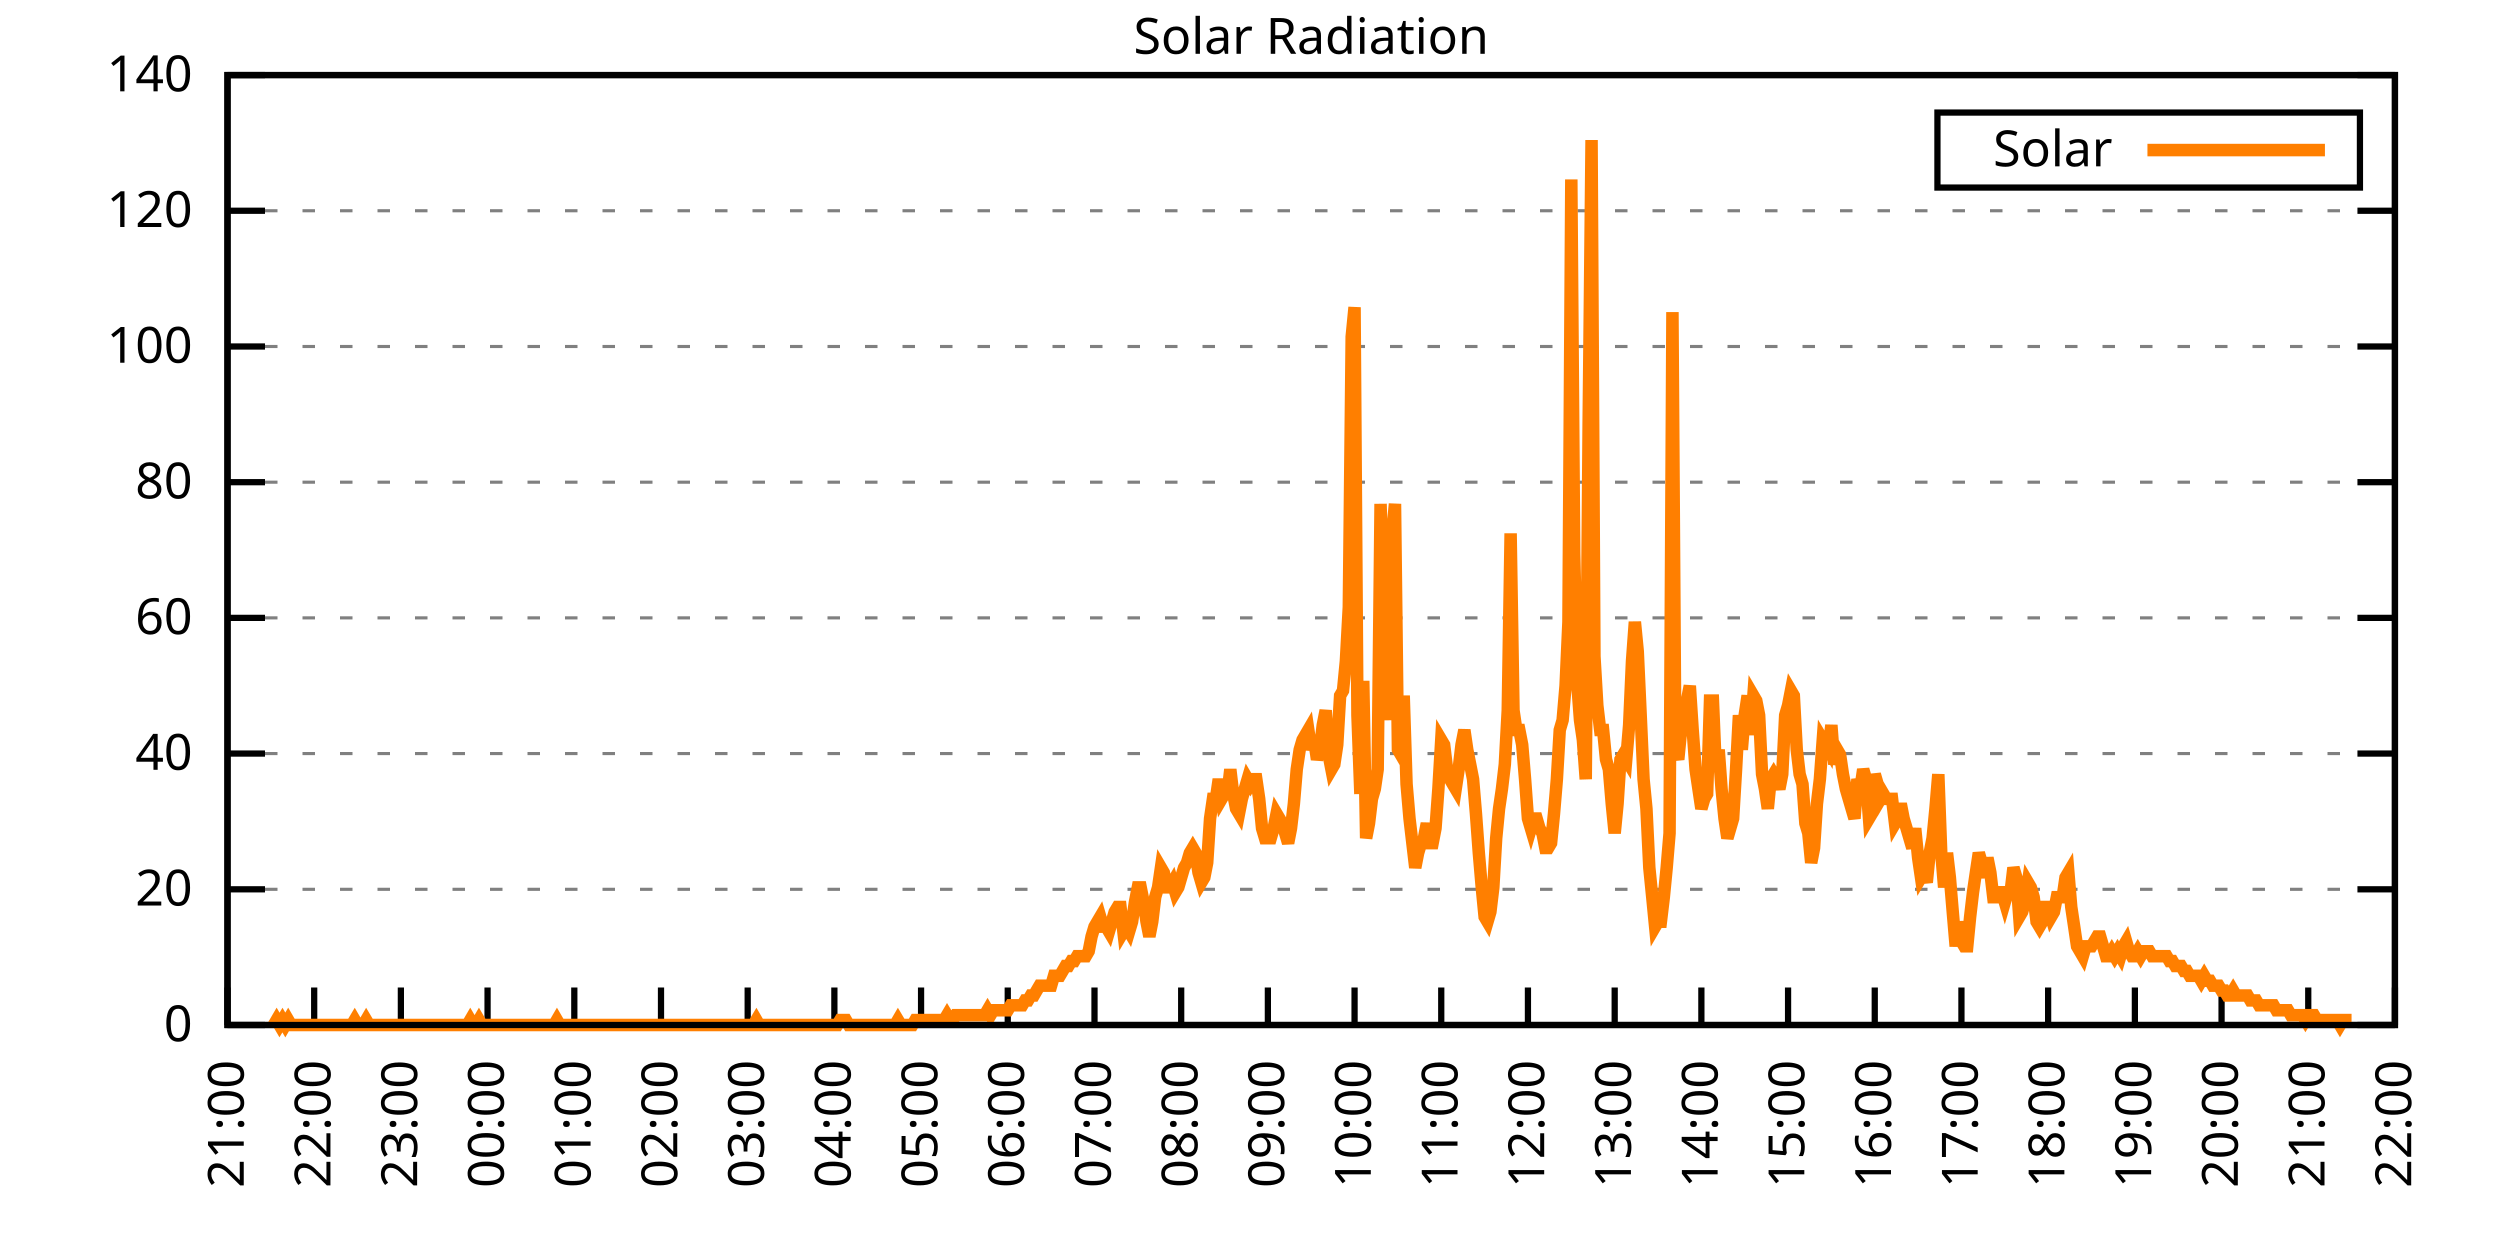
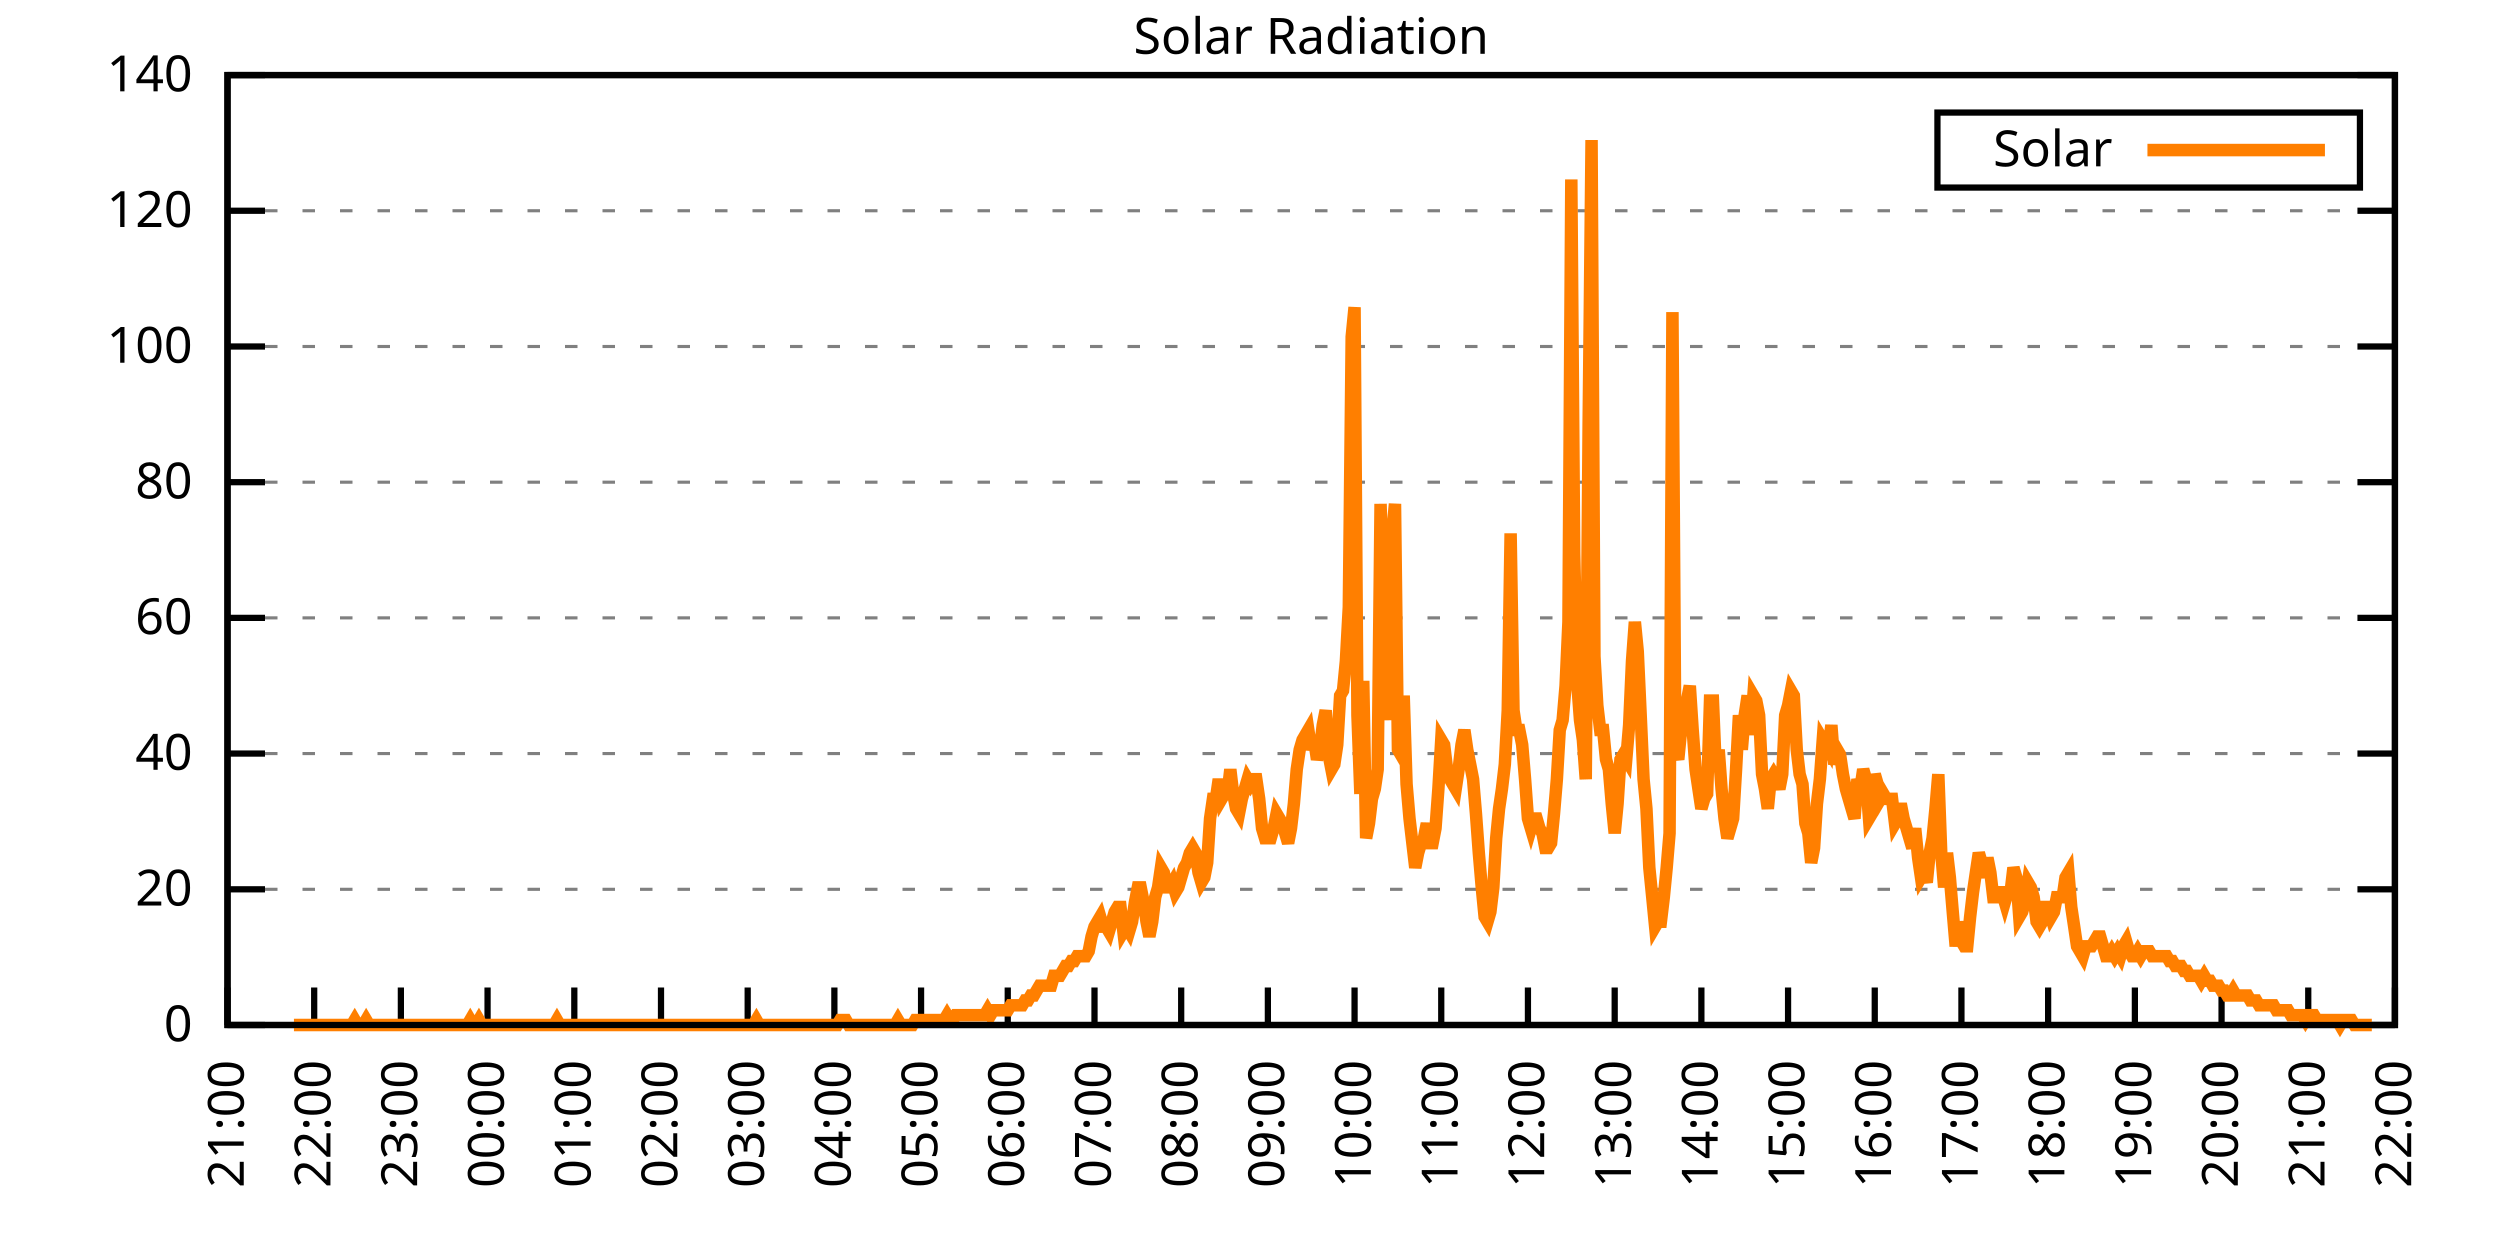
<svg xmlns="http://www.w3.org/2000/svg" xmlns:xlink="http://www.w3.org/1999/xlink" width="400" height="200" viewBox="0 0 400 200">
  <g id="gnuplot_canvas">
    <rect x="0" y="0" width="400" height="200" fill="none" />
    <defs>
      <circle id="gpDot" r="0.5" stroke-width="0.5" stroke="currentColor" />
      <path id="gpPt0" stroke-width="0.333" stroke="currentColor" d="M-1,0 h2 M0,-1 v2" />
      <path id="gpPt1" stroke-width="0.333" stroke="currentColor" d="M-1,-1 L1,1 M1,-1 L-1,1" />
      <path id="gpPt2" stroke-width="0.333" stroke="currentColor" d="M-1,0 L1,0 M0,-1 L0,1 M-1,-1 L1,1 M-1,1 L1,-1" />
      <rect id="gpPt3" stroke-width="0.333" stroke="currentColor" x="-1" y="-1" width="2" height="2" />
      <rect id="gpPt4" stroke-width="0.333" stroke="currentColor" fill="currentColor" x="-1" y="-1" width="2" height="2" />
      <circle id="gpPt5" stroke-width="0.333" stroke="currentColor" cx="0" cy="0" r="1" />
      <use xlink:href="#gpPt5" id="gpPt6" fill="currentColor" stroke="none" />
      <path id="gpPt7" stroke-width="0.333" stroke="currentColor" d="M0,-1.33 L-1.33,0.67 L1.33,0.67 z" />
      <use xlink:href="#gpPt7" id="gpPt8" fill="currentColor" stroke="none" />
      <use xlink:href="#gpPt7" id="gpPt9" stroke="currentColor" transform="rotate(180)" />
      <use xlink:href="#gpPt9" id="gpPt10" fill="currentColor" stroke="none" />
      <use xlink:href="#gpPt3" id="gpPt11" stroke="currentColor" transform="rotate(45)" />
      <use xlink:href="#gpPt11" id="gpPt12" fill="currentColor" stroke="none" />
      <path id="gpPt13" stroke-width="0.333" stroke="currentColor" d="M0,1.330 L1.265,0.411 L0.782,-1.067 L-0.782,-1.076 L-1.265,0.411 z" />
      <use xlink:href="#gpPt13" id="gpPt14" fill="currentColor" stroke="none" />
      <filter id="textbox" filterUnits="objectBoundingBox" x="0" y="0" height="1" width="1">
        <feFlood flood-color="white" flood-opacity="1" result="bgnd" />
        <feComposite in="SourceGraphic" in2="bgnd" operator="atop" />
      </filter>
      <filter id="greybox" filterUnits="objectBoundingBox" x="0" y="0" height="1" width="1">
        <feFlood flood-color="lightgrey" flood-opacity="1" result="grey" />
        <feComposite in="SourceGraphic" in2="grey" operator="atop" />
      </filter>
    </defs>
    <g fill="none" color="white" stroke="currentColor" stroke-width="1.00" stroke-linecap="butt" stroke-linejoin="miter">
</g>
    <g fill="none" color="black" stroke="currentColor" stroke-width="1.00" stroke-linecap="butt" stroke-linejoin="miter">
      <g stroke="none" shape-rendering="crispEdges">
        <polygon fill="rgb(255, 255, 255)" points="36.40,164.00 383.18,164.00 383.18,12.02 36.40,12.02 " />
      </g>
    </g>
    <g fill="none" color="black" stroke="currentColor" stroke-width="1.00" stroke-linecap="butt" stroke-linejoin="miter">
</g>
    <g fill="none" color="black" stroke="black" stroke-width="0.50" stroke-linecap="butt" stroke-linejoin="miter">
</g>
    <g fill="none" color="gray" stroke="currentColor" stroke-width="0.50" stroke-linecap="butt" stroke-linejoin="miter">
      <path stroke="gray" stroke-dasharray="2,4" class="gridline" d="M36.40,164.00 L383.19,164.00  " />
    </g>
    <g fill="none" color="gray" stroke="gray" stroke-width="1.00" stroke-linecap="butt" stroke-linejoin="miter">
</g>
    <g fill="none" color="black" stroke="currentColor" stroke-width="1.00" stroke-linecap="butt" stroke-linejoin="miter">
      <path stroke="black" d="M36.40,164.00 L42.40,164.00 M383.19,164.00 L377.19,164.00  " />
      <g transform="translate(30.80,166.60)" stroke="none" fill="black" font-family="Sans" font-size="8.00" text-anchor="end">
        <text>
          <tspan font-family="Sans"> 0</tspan>
        </text>
      </g>
    </g>
    <g fill="none" color="black" stroke="currentColor" stroke-width="1.00" stroke-linecap="butt" stroke-linejoin="miter">
</g>
    <g fill="none" color="black" stroke="black" stroke-width="0.50" stroke-linecap="butt" stroke-linejoin="miter">
</g>
    <g fill="none" color="gray" stroke="currentColor" stroke-width="0.50" stroke-linecap="butt" stroke-linejoin="miter">
      <path stroke="gray" stroke-dasharray="2,4" class="gridline" d="M36.40,142.29 L383.19,142.29  " />
    </g>
    <g fill="none" color="gray" stroke="gray" stroke-width="1.00" stroke-linecap="butt" stroke-linejoin="miter">
</g>
    <g fill="none" color="black" stroke="currentColor" stroke-width="1.00" stroke-linecap="butt" stroke-linejoin="miter">
      <path stroke="black" d="M36.40,142.29 L42.40,142.29 M383.19,142.29 L377.19,142.29  " />
      <g transform="translate(30.80,144.89)" stroke="none" fill="black" font-family="Sans" font-size="8.00" text-anchor="end">
        <text>
          <tspan font-family="Sans"> 20</tspan>
        </text>
      </g>
    </g>
    <g fill="none" color="black" stroke="currentColor" stroke-width="1.00" stroke-linecap="butt" stroke-linejoin="miter">
</g>
    <g fill="none" color="black" stroke="black" stroke-width="0.50" stroke-linecap="butt" stroke-linejoin="miter">
</g>
    <g fill="none" color="gray" stroke="currentColor" stroke-width="0.50" stroke-linecap="butt" stroke-linejoin="miter">
      <path stroke="gray" stroke-dasharray="2,4" class="gridline" d="M36.40,120.57 L383.19,120.57  " />
    </g>
    <g fill="none" color="gray" stroke="gray" stroke-width="1.00" stroke-linecap="butt" stroke-linejoin="miter">
</g>
    <g fill="none" color="black" stroke="currentColor" stroke-width="1.00" stroke-linecap="butt" stroke-linejoin="miter">
      <path stroke="black" d="M36.40,120.57 L42.40,120.57 M383.19,120.57 L377.19,120.57  " />
      <g transform="translate(30.80,123.17)" stroke="none" fill="black" font-family="Sans" font-size="8.00" text-anchor="end">
        <text>
          <tspan font-family="Sans"> 40</tspan>
        </text>
      </g>
    </g>
    <g fill="none" color="black" stroke="currentColor" stroke-width="1.00" stroke-linecap="butt" stroke-linejoin="miter">
</g>
    <g fill="none" color="black" stroke="black" stroke-width="0.50" stroke-linecap="butt" stroke-linejoin="miter">
</g>
    <g fill="none" color="gray" stroke="currentColor" stroke-width="0.50" stroke-linecap="butt" stroke-linejoin="miter">
      <path stroke="gray" stroke-dasharray="2,4" class="gridline" d="M36.40,98.86 L383.19,98.86  " />
    </g>
    <g fill="none" color="gray" stroke="gray" stroke-width="1.00" stroke-linecap="butt" stroke-linejoin="miter">
</g>
    <g fill="none" color="black" stroke="currentColor" stroke-width="1.00" stroke-linecap="butt" stroke-linejoin="miter">
      <path stroke="black" d="M36.40,98.86 L42.40,98.86 M383.19,98.86 L377.19,98.86  " />
      <g transform="translate(30.80,101.46)" stroke="none" fill="black" font-family="Sans" font-size="8.00" text-anchor="end">
        <text>
          <tspan font-family="Sans"> 60</tspan>
        </text>
      </g>
    </g>
    <g fill="none" color="black" stroke="currentColor" stroke-width="1.00" stroke-linecap="butt" stroke-linejoin="miter">
</g>
    <g fill="none" color="black" stroke="black" stroke-width="0.50" stroke-linecap="butt" stroke-linejoin="miter">
</g>
    <g fill="none" color="gray" stroke="currentColor" stroke-width="0.50" stroke-linecap="butt" stroke-linejoin="miter">
      <path stroke="gray" stroke-dasharray="2,4" class="gridline" d="M36.40,77.15 L383.19,77.15  " />
    </g>
    <g fill="none" color="gray" stroke="gray" stroke-width="1.00" stroke-linecap="butt" stroke-linejoin="miter">
</g>
    <g fill="none" color="black" stroke="currentColor" stroke-width="1.00" stroke-linecap="butt" stroke-linejoin="miter">
      <path stroke="black" d="M36.40,77.15 L42.40,77.15 M383.19,77.15 L377.19,77.15  " />
      <g transform="translate(30.80,79.75)" stroke="none" fill="black" font-family="Sans" font-size="8.00" text-anchor="end">
        <text>
          <tspan font-family="Sans"> 80</tspan>
        </text>
      </g>
    </g>
    <g fill="none" color="black" stroke="currentColor" stroke-width="1.00" stroke-linecap="butt" stroke-linejoin="miter">
</g>
    <g fill="none" color="black" stroke="black" stroke-width="0.50" stroke-linecap="butt" stroke-linejoin="miter">
</g>
    <g fill="none" color="gray" stroke="currentColor" stroke-width="0.50" stroke-linecap="butt" stroke-linejoin="miter">
      <path stroke="gray" stroke-dasharray="2,4" class="gridline" d="M36.40,55.44 L383.19,55.44  " />
    </g>
    <g fill="none" color="gray" stroke="gray" stroke-width="1.00" stroke-linecap="butt" stroke-linejoin="miter">
</g>
    <g fill="none" color="black" stroke="currentColor" stroke-width="1.00" stroke-linecap="butt" stroke-linejoin="miter">
      <path stroke="black" d="M36.40,55.44 L42.40,55.44 M383.19,55.44 L377.19,55.44  " />
      <g transform="translate(30.80,58.04)" stroke="none" fill="black" font-family="Sans" font-size="8.00" text-anchor="end">
        <text>
          <tspan font-family="Sans"> 100</tspan>
        </text>
      </g>
    </g>
    <g fill="none" color="black" stroke="currentColor" stroke-width="1.00" stroke-linecap="butt" stroke-linejoin="miter">
</g>
    <g fill="none" color="black" stroke="black" stroke-width="0.50" stroke-linecap="butt" stroke-linejoin="miter">
</g>
    <g fill="none" color="gray" stroke="currentColor" stroke-width="0.50" stroke-linecap="butt" stroke-linejoin="miter">
      <path stroke="gray" stroke-dasharray="2,4" class="gridline" d="M36.40,33.72 L383.19,33.72  " />
    </g>
    <g fill="none" color="gray" stroke="gray" stroke-width="1.00" stroke-linecap="butt" stroke-linejoin="miter">
</g>
    <g fill="none" color="black" stroke="currentColor" stroke-width="1.00" stroke-linecap="butt" stroke-linejoin="miter">
      <path stroke="black" d="M36.40,33.72 L42.40,33.72 M383.19,33.72 L377.19,33.72  " />
      <g transform="translate(30.80,36.32)" stroke="none" fill="black" font-family="Sans" font-size="8.00" text-anchor="end">
        <text>
          <tspan font-family="Sans"> 120</tspan>
        </text>
      </g>
    </g>
    <g fill="none" color="black" stroke="currentColor" stroke-width="1.00" stroke-linecap="butt" stroke-linejoin="miter">
</g>
    <g fill="none" color="black" stroke="black" stroke-width="0.50" stroke-linecap="butt" stroke-linejoin="miter">
</g>
    <g fill="none" color="gray" stroke="currentColor" stroke-width="0.50" stroke-linecap="butt" stroke-linejoin="miter">
      <path stroke="gray" stroke-dasharray="2,4" class="gridline" d="M36.40,12.01 L383.19,12.01  " />
    </g>
    <g fill="none" color="gray" stroke="gray" stroke-width="1.00" stroke-linecap="butt" stroke-linejoin="miter">
</g>
    <g fill="none" color="black" stroke="currentColor" stroke-width="1.00" stroke-linecap="butt" stroke-linejoin="miter">
      <path stroke="black" d="M36.40,12.01 L42.40,12.01 M383.19,12.01 L377.19,12.01  " />
      <g transform="translate(30.80,14.61)" stroke="none" fill="black" font-family="Sans" font-size="8.00" text-anchor="end">
        <text>
          <tspan font-family="Sans"> 140</tspan>
        </text>
      </g>
    </g>
    <g fill="none" color="black" stroke="currentColor" stroke-width="1.00" stroke-linecap="butt" stroke-linejoin="miter">
      <path stroke="black" d="M36.40,164.00 L36.40,158.00  " />
      <g transform="translate(39.00,169.60) rotate(270.00)" stroke="none" fill="black" font-family="Sans" font-size="8.00" text-anchor="end">
        <text>
          <tspan font-family="Sans">21:00</tspan>
        </text>
      </g>
    </g>
    <g fill="none" color="black" stroke="currentColor" stroke-width="1.00" stroke-linecap="butt" stroke-linejoin="miter">
      <path stroke="black" d="M50.27,164.00 L50.27,158.00  " />
      <g transform="translate(52.87,169.60) rotate(270.00)" stroke="none" fill="black" font-family="Sans" font-size="8.00" text-anchor="end">
        <text>
          <tspan font-family="Sans">22:00</tspan>
        </text>
      </g>
    </g>
    <g fill="none" color="black" stroke="currentColor" stroke-width="1.00" stroke-linecap="butt" stroke-linejoin="miter">
      <path stroke="black" d="M64.14,164.00 L64.14,158.00  " />
      <g transform="translate(66.74,169.60) rotate(270.00)" stroke="none" fill="black" font-family="Sans" font-size="8.00" text-anchor="end">
        <text>
          <tspan font-family="Sans">23:00</tspan>
        </text>
      </g>
    </g>
    <g fill="none" color="black" stroke="currentColor" stroke-width="1.00" stroke-linecap="butt" stroke-linejoin="miter">
      <path stroke="black" d="M78.01,164.00 L78.01,158.00  " />
      <g transform="translate(80.61,169.60) rotate(270.00)" stroke="none" fill="black" font-family="Sans" font-size="8.00" text-anchor="end">
        <text>
          <tspan font-family="Sans">00:00</tspan>
        </text>
      </g>
    </g>
    <g fill="none" color="black" stroke="currentColor" stroke-width="1.00" stroke-linecap="butt" stroke-linejoin="miter">
      <path stroke="black" d="M91.89,164.00 L91.89,158.00  " />
      <g transform="translate(94.49,169.60) rotate(270.00)" stroke="none" fill="black" font-family="Sans" font-size="8.00" text-anchor="end">
        <text>
          <tspan font-family="Sans">01:00</tspan>
        </text>
      </g>
    </g>
    <g fill="none" color="black" stroke="currentColor" stroke-width="1.00" stroke-linecap="butt" stroke-linejoin="miter">
      <path stroke="black" d="M105.76,164.00 L105.76,158.00  " />
      <g transform="translate(108.36,169.60) rotate(270.00)" stroke="none" fill="black" font-family="Sans" font-size="8.00" text-anchor="end">
        <text>
          <tspan font-family="Sans">02:00</tspan>
        </text>
      </g>
    </g>
    <g fill="none" color="black" stroke="currentColor" stroke-width="1.00" stroke-linecap="butt" stroke-linejoin="miter">
      <path stroke="black" d="M119.63,164.00 L119.63,158.00  " />
      <g transform="translate(122.23,169.60) rotate(270.00)" stroke="none" fill="black" font-family="Sans" font-size="8.00" text-anchor="end">
        <text>
          <tspan font-family="Sans">03:00</tspan>
        </text>
      </g>
    </g>
    <g fill="none" color="black" stroke="currentColor" stroke-width="1.00" stroke-linecap="butt" stroke-linejoin="miter">
      <path stroke="black" d="M133.50,164.00 L133.50,158.00  " />
      <g transform="translate(136.10,169.60) rotate(270.00)" stroke="none" fill="black" font-family="Sans" font-size="8.00" text-anchor="end">
        <text>
          <tspan font-family="Sans">04:00</tspan>
        </text>
      </g>
    </g>
    <g fill="none" color="black" stroke="currentColor" stroke-width="1.00" stroke-linecap="butt" stroke-linejoin="miter">
      <path stroke="black" d="M147.37,164.00 L147.37,158.00  " />
      <g transform="translate(149.97,169.60) rotate(270.00)" stroke="none" fill="black" font-family="Sans" font-size="8.00" text-anchor="end">
        <text>
          <tspan font-family="Sans">05:00</tspan>
        </text>
      </g>
    </g>
    <g fill="none" color="black" stroke="currentColor" stroke-width="1.00" stroke-linecap="butt" stroke-linejoin="miter">
      <path stroke="black" d="M161.24,164.00 L161.24,158.00  " />
      <g transform="translate(163.84,169.60) rotate(270.00)" stroke="none" fill="black" font-family="Sans" font-size="8.00" text-anchor="end">
        <text>
          <tspan font-family="Sans">06:00</tspan>
        </text>
      </g>
    </g>
    <g fill="none" color="black" stroke="currentColor" stroke-width="1.00" stroke-linecap="butt" stroke-linejoin="miter">
      <path stroke="black" d="M175.12,164.00 L175.12,158.00  " />
      <g transform="translate(177.72,169.60) rotate(270.00)" stroke="none" fill="black" font-family="Sans" font-size="8.00" text-anchor="end">
        <text>
          <tspan font-family="Sans">07:00</tspan>
        </text>
      </g>
    </g>
    <g fill="none" color="black" stroke="currentColor" stroke-width="1.00" stroke-linecap="butt" stroke-linejoin="miter">
      <path stroke="black" d="M188.99,164.00 L188.99,158.00  " />
      <g transform="translate(191.59,169.60) rotate(270.00)" stroke="none" fill="black" font-family="Sans" font-size="8.00" text-anchor="end">
        <text>
          <tspan font-family="Sans">08:00</tspan>
        </text>
      </g>
    </g>
    <g fill="none" color="black" stroke="currentColor" stroke-width="1.00" stroke-linecap="butt" stroke-linejoin="miter">
      <path stroke="black" d="M202.86,164.00 L202.86,158.00  " />
      <g transform="translate(205.46,169.60) rotate(270.00)" stroke="none" fill="black" font-family="Sans" font-size="8.00" text-anchor="end">
        <text>
          <tspan font-family="Sans">09:00</tspan>
        </text>
      </g>
    </g>
    <g fill="none" color="black" stroke="currentColor" stroke-width="1.00" stroke-linecap="butt" stroke-linejoin="miter">
      <path stroke="black" d="M216.73,164.00 L216.73,158.00  " />
      <g transform="translate(219.33,169.60) rotate(270.00)" stroke="none" fill="black" font-family="Sans" font-size="8.00" text-anchor="end">
        <text>
          <tspan font-family="Sans">10:00</tspan>
        </text>
      </g>
    </g>
    <g fill="none" color="black" stroke="currentColor" stroke-width="1.00" stroke-linecap="butt" stroke-linejoin="miter">
      <path stroke="black" d="M230.60,164.00 L230.60,158.00  " />
      <g transform="translate(233.20,169.60) rotate(270.00)" stroke="none" fill="black" font-family="Sans" font-size="8.00" text-anchor="end">
        <text>
          <tspan font-family="Sans">11:00</tspan>
        </text>
      </g>
    </g>
    <g fill="none" color="black" stroke="currentColor" stroke-width="1.00" stroke-linecap="butt" stroke-linejoin="miter">
      <path stroke="black" d="M244.47,164.00 L244.47,158.00  " />
      <g transform="translate(247.07,169.60) rotate(270.00)" stroke="none" fill="black" font-family="Sans" font-size="8.00" text-anchor="end">
        <text>
          <tspan font-family="Sans">12:00</tspan>
        </text>
      </g>
    </g>
    <g fill="none" color="black" stroke="currentColor" stroke-width="1.00" stroke-linecap="butt" stroke-linejoin="miter">
      <path stroke="black" d="M258.35,164.00 L258.35,158.00  " />
      <g transform="translate(260.95,169.60) rotate(270.00)" stroke="none" fill="black" font-family="Sans" font-size="8.00" text-anchor="end">
        <text>
          <tspan font-family="Sans">13:00</tspan>
        </text>
      </g>
    </g>
    <g fill="none" color="black" stroke="currentColor" stroke-width="1.00" stroke-linecap="butt" stroke-linejoin="miter">
      <path stroke="black" d="M272.22,164.00 L272.22,158.00  " />
      <g transform="translate(274.82,169.60) rotate(270.00)" stroke="none" fill="black" font-family="Sans" font-size="8.00" text-anchor="end">
        <text>
          <tspan font-family="Sans">14:00</tspan>
        </text>
      </g>
    </g>
    <g fill="none" color="black" stroke="currentColor" stroke-width="1.00" stroke-linecap="butt" stroke-linejoin="miter">
      <path stroke="black" d="M286.09,164.00 L286.09,158.00  " />
      <g transform="translate(288.69,169.60) rotate(270.00)" stroke="none" fill="black" font-family="Sans" font-size="8.00" text-anchor="end">
        <text>
          <tspan font-family="Sans">15:00</tspan>
        </text>
      </g>
    </g>
    <g fill="none" color="black" stroke="currentColor" stroke-width="1.00" stroke-linecap="butt" stroke-linejoin="miter">
      <path stroke="black" d="M299.96,164.00 L299.96,158.00  " />
      <g transform="translate(302.56,169.60) rotate(270.00)" stroke="none" fill="black" font-family="Sans" font-size="8.00" text-anchor="end">
        <text>
          <tspan font-family="Sans">16:00</tspan>
        </text>
      </g>
    </g>
    <g fill="none" color="black" stroke="currentColor" stroke-width="1.00" stroke-linecap="butt" stroke-linejoin="miter">
      <path stroke="black" d="M313.83,164.00 L313.83,158.00  " />
      <g transform="translate(316.43,169.60) rotate(270.00)" stroke="none" fill="black" font-family="Sans" font-size="8.00" text-anchor="end">
        <text>
          <tspan font-family="Sans">17:00</tspan>
        </text>
      </g>
    </g>
    <g fill="none" color="black" stroke="currentColor" stroke-width="1.00" stroke-linecap="butt" stroke-linejoin="miter">
      <path stroke="black" d="M327.70,164.00 L327.70,158.00  " />
      <g transform="translate(330.30,169.60) rotate(270.00)" stroke="none" fill="black" font-family="Sans" font-size="8.00" text-anchor="end">
        <text>
          <tspan font-family="Sans">18:00</tspan>
        </text>
      </g>
    </g>
    <g fill="none" color="black" stroke="currentColor" stroke-width="1.00" stroke-linecap="butt" stroke-linejoin="miter">
      <path stroke="black" d="M341.58,164.00 L341.58,158.00  " />
      <g transform="translate(344.18,169.60) rotate(270.00)" stroke="none" fill="black" font-family="Sans" font-size="8.00" text-anchor="end">
        <text>
          <tspan font-family="Sans">19:00</tspan>
        </text>
      </g>
    </g>
    <g fill="none" color="black" stroke="currentColor" stroke-width="1.00" stroke-linecap="butt" stroke-linejoin="miter">
      <path stroke="black" d="M355.45,164.00 L355.45,158.00  " />
      <g transform="translate(358.05,169.60) rotate(270.00)" stroke="none" fill="black" font-family="Sans" font-size="8.00" text-anchor="end">
        <text>
          <tspan font-family="Sans">20:00</tspan>
        </text>
      </g>
    </g>
    <g fill="none" color="black" stroke="currentColor" stroke-width="1.00" stroke-linecap="butt" stroke-linejoin="miter">
      <path stroke="black" d="M369.32,164.00 L369.32,158.00  " />
      <g transform="translate(371.92,169.60) rotate(270.00)" stroke="none" fill="black" font-family="Sans" font-size="8.00" text-anchor="end">
        <text>
          <tspan font-family="Sans">21:00</tspan>
        </text>
      </g>
    </g>
    <g fill="none" color="black" stroke="currentColor" stroke-width="1.00" stroke-linecap="butt" stroke-linejoin="miter">
      <path stroke="black" d="M383.19,164.00 L383.19,158.00  " />
      <g transform="translate(385.79,169.60) rotate(270.00)" stroke="none" fill="black" font-family="Sans" font-size="8.00" text-anchor="end">
        <text>
          <tspan font-family="Sans">22:00</tspan>
        </text>
      </g>
    </g>
    <g fill="none" color="black" stroke="currentColor" stroke-width="1.00" stroke-linecap="butt" stroke-linejoin="miter">
</g>
    <g fill="none" color="black" stroke="currentColor" stroke-width="1.00" stroke-linecap="butt" stroke-linejoin="miter">
      <path stroke="black" d="M36.40,12.01 L36.40,164.00 L383.19,164.00 L383.19,12.01 L36.40,12.01 Z  " />
    </g>
    <g fill="none" color="black" stroke="currentColor" stroke-width="1.00" stroke-linecap="butt" stroke-linejoin="miter">
</g>
    <g fill="none" color="black" stroke="currentColor" stroke-width="1.00" stroke-linecap="butt" stroke-linejoin="miter">
      <path stroke="black" d="M309.99,30.01 L309.99,18.01 L377.59,18.01 L377.59,30.01 L309.99,30.01 Z  " />
    </g>
    <g id="Solar_Radiation_plot_1">
      <g fill="none" color="white" stroke="black" stroke-width="2.00" stroke-linecap="butt" stroke-linejoin="miter">
</g>
      <g fill="none" color="black" stroke="currentColor" stroke-width="2.00" stroke-linecap="butt" stroke-linejoin="miter">
        <g transform="translate(337.99,26.61)" stroke="none" fill="black" font-family="Sans" font-size="8.00" text-anchor="end">
          <text>
            <tspan font-family="Sans">Solar</tspan>
          </text>
        </g>
      </g>
      <g fill="none" color="black" stroke="currentColor" stroke-width="2.00" stroke-linecap="butt" stroke-linejoin="miter">
-         <path stroke="rgb(255, 127,   0)" d="M343.59,24.01 L371.99,24.01 M43.80,164.00 L44.26,163.21 L44.72,164.00 L45.19,163.21 L45.65,164.00 L46.11,163.21   L46.57,164.00 L47.03,164.00 L47.50,164.00 L47.96,164.00 L48.42,164.00 L48.88,164.00 L49.35,164.00 L49.81,164.00   L50.27,164.00 L50.73,164.00 L51.20,164.00 L51.66,164.00 L52.12,164.00 L52.58,164.00 L53.05,164.00 L53.51,164.00   L53.97,164.00 L54.43,164.00 L54.90,164.00 L55.36,164.00 L55.82,164.00 L56.28,164.00 L56.75,163.21 L57.21,164.00   L57.67,164.00 L58.13,164.00 L58.59,163.21 L59.06,164.00 L59.52,164.00 L59.98,164.00 L60.44,164.00 L60.91,164.00   L61.37,164.00 L61.83,164.00 L62.29,164.00 L62.76,164.00 L63.22,164.00 L63.68,164.00 L64.14,164.00 L64.61,164.00   L65.07,164.00 L65.53,164.00 L65.99,164.00 L66.46,164.00 L66.92,164.00 L67.38,164.00 L67.84,164.00 L68.30,164.00   L68.77,164.00 L69.23,164.00 L69.69,164.00 L70.15,164.00 L70.62,164.00 L71.08,164.00 L71.54,164.00 L72.00,164.00   L72.47,164.00 L72.93,164.00 L73.39,164.00 L73.85,164.00 L74.32,164.00 L74.78,164.00 L75.24,163.21 L75.70,164.00   L76.17,164.00 L76.63,163.21 L77.09,164.00 L77.55,164.00 L78.01,164.00 L78.48,164.00 L78.94,164.00 L79.40,164.00   L79.86,164.00 L80.33,164.00 L80.79,164.00 L81.25,164.00 L81.71,164.00 L82.18,164.00 L82.64,164.00 L83.10,164.00   L83.56,164.00 L84.03,164.00 L84.49,164.00 L84.95,164.00 L85.41,164.00 L85.88,164.00 L86.34,164.00 L86.80,164.00   L87.26,164.00 L87.72,164.00 L88.19,164.00 L88.65,164.00 L89.11,163.21 L89.57,164.00 L90.04,164.00 L90.50,164.00   L90.96,164.00 L91.42,164.00 L91.89,164.00 L92.35,164.00 L92.81,164.00 L93.27,164.00 L93.74,164.00 L94.20,164.00   L94.66,164.00 L95.12,164.00 L95.59,164.00 L96.05,164.00 L96.51,164.00 L96.97,164.00 L97.44,164.00 L97.90,164.00   L98.36,164.00 L98.82,164.00 L99.28,164.00 L99.75,164.00 L100.21,164.00 L100.67,164.00 L101.13,164.00 L101.60,164.00   L102.06,164.00 L102.52,164.00 L102.98,164.00 L103.45,164.00 L103.91,164.00 L104.37,164.00 L104.83,164.00 L105.30,164.00   L105.76,164.00 L106.22,164.00 L106.68,164.00 L107.15,164.00 L107.61,164.00 L108.07,164.00 L108.53,164.00 L108.99,164.00   L109.46,164.00 L109.92,164.00 L110.38,164.00 L110.84,164.00 L111.31,164.00 L111.77,164.00 L112.23,164.00 L112.69,164.00   L113.16,164.00 L113.62,164.00 L114.08,164.00 L114.54,164.00 L115.01,164.00 L115.47,164.00 L115.93,164.00 L116.39,164.00   L116.86,164.00 L117.32,164.00 L117.78,164.00 L118.24,164.00 L118.70,164.00 L119.17,164.00 L119.63,164.00 L120.09,164.00   L120.55,164.00 L121.02,163.21 L121.48,164.00 L121.94,164.00 L122.40,164.00 L122.87,164.00 L123.33,164.00 L123.79,164.00   L124.25,164.00 L124.72,164.00 L125.18,164.00 L125.64,164.00 L126.10,164.00 L126.57,164.00 L127.03,164.00 L127.49,164.00   L127.95,164.00 L128.41,164.00 L128.88,164.00 L129.34,164.00 L129.80,164.00 L130.26,164.00 L130.73,164.00 L131.19,164.00   L131.65,164.00 L132.11,164.00 L132.58,164.00 L133.04,164.00 L133.50,164.00 L133.96,164.00 L134.43,163.21 L134.89,163.21   L135.35,163.21 L135.81,164.00 L136.28,164.00 L136.74,164.00 L137.20,164.00 L137.66,164.00 L138.13,164.00 L138.59,164.00   L139.05,164.00 L139.51,164.00 L139.97,164.00 L140.44,164.00 L140.90,164.00 L141.36,164.00 L141.82,164.00 L142.29,164.00   L142.75,164.00 L143.21,164.00 L143.67,163.21 L144.14,164.00 L144.60,164.00 L145.06,164.00 L145.52,164.00 L145.99,164.00   L146.45,163.21 L146.91,163.21 L147.37,163.21 L147.84,163.21 L148.30,163.21 L148.76,163.21 L149.22,163.21 L149.68,163.21   L150.15,163.21 L150.61,163.21 L151.07,163.21 L151.53,162.43 L152.00,163.21 L152.46,163.21 L152.92,162.43 L153.38,162.43   L153.85,162.43 L154.31,162.43 L154.77,162.43 L155.23,162.43 L155.70,162.43 L156.16,162.43 L156.62,162.43 L157.08,162.43   L157.55,162.43 L158.01,161.64 L158.47,162.43 L158.93,161.64 L159.39,161.64 L159.86,161.64 L160.32,161.64 L160.78,161.64   L161.24,161.64 L161.71,160.85 L162.17,160.85 L162.63,160.85 L163.09,160.85 L163.56,160.85 L164.02,160.07 L164.48,160.07   L164.94,159.28 L165.41,159.28 L165.87,158.49 L166.33,157.71 L166.79,157.71 L167.26,157.71 L167.72,157.71 L168.18,157.71   L168.64,156.13 L169.10,156.13 L169.57,156.13 L170.03,155.35 L170.49,154.56 L170.95,154.56 L171.42,153.77 L171.88,153.77   L172.34,152.99 L172.80,152.99 L173.27,152.99 L173.73,152.99 L174.19,152.20 L174.65,149.84 L175.12,148.27 L175.58,147.48   L176.04,146.70 L176.50,148.27 L176.97,148.27 L177.43,149.05 L177.89,147.48 L178.35,145.91 L178.82,145.12 L179.28,145.12   L179.74,149.05 L180.20,148.27 L180.66,149.05 L181.13,147.48 L181.59,144.34 L182.05,141.98 L182.51,141.98 L182.98,144.34   L183.44,147.48 L183.90,149.84 L184.36,147.48 L184.83,143.55 L185.29,141.98 L185.75,138.83 L186.21,139.62 L186.68,141.98   L187.14,141.98 L187.60,141.19 L188.06,142.76 L188.53,141.98 L188.99,140.40 L189.45,138.83 L189.91,138.04 L190.37,136.47   L190.84,135.68 L191.30,136.47 L191.76,139.62 L192.22,141.19 L192.69,140.40 L193.15,138.04 L193.61,130.96 L194.07,127.82   L194.54,127.82 L195.00,124.67 L195.46,127.82 L195.92,127.03 L196.39,127.03 L196.85,123.10 L197.31,127.03 L197.77,129.39   L198.24,130.18 L198.70,127.82 L199.16,126.24 L199.62,124.67 L200.08,125.46 L200.55,124.67 L201.01,124.67 L201.47,127.82   L201.93,132.54 L202.40,134.11 L202.86,134.11 L203.32,134.11 L203.78,132.54 L204.25,130.18 L204.71,130.96 L205.17,131.75   L205.63,133.32 L206.10,134.90 L206.56,132.54 L207.02,128.60 L207.48,123.10 L207.95,119.95 L208.41,118.38 L208.87,117.59   L209.33,116.80 L209.80,119.95 L210.26,118.38 L210.72,121.52 L211.18,119.95 L211.64,116.02 L212.11,113.66 L212.57,120.74   L213.03,123.10 L213.49,122.31 L213.96,119.16 L214.42,111.30 L214.88,110.51 L215.34,105.79 L215.81,97.14 L216.27,53.88   L216.73,49.16 L217.19,114.44 L217.66,127.03 L218.12,108.94 L218.58,134.11 L219.04,131.75 L219.51,127.82 L219.97,126.24   L220.43,123.10 L220.89,80.62 L221.35,96.35 L221.82,92.42 L222.28,115.23 L222.74,85.34 L223.20,80.62 L223.67,119.95   L224.13,120.74 L224.59,111.30 L225.05,125.46 L225.52,130.96 L225.98,134.90 L226.44,138.83 L226.90,136.47 L227.37,134.90   L227.83,134.11 L228.29,131.75 L228.75,134.90 L229.22,134.90 L229.68,132.54 L230.14,126.24 L230.60,118.38 L231.06,119.16   L231.53,123.10 L231.99,124.67 L232.45,125.46 L232.91,126.24 L233.38,123.10 L233.84,119.16 L234.30,116.80 L234.76,119.95   L235.23,122.31 L235.69,124.67 L236.15,130.18 L236.61,136.47 L237.08,141.98 L237.54,146.70 L238.00,147.48 L238.46,145.91   L238.93,141.98 L239.39,134.11 L239.85,129.39 L240.31,126.24 L240.77,122.31 L241.24,113.66 L241.70,85.34 L242.16,113.66   L242.62,116.80 L243.09,116.80 L243.55,119.16 L244.01,124.67 L244.47,130.96 L244.94,132.54 L245.40,130.96 L245.86,130.96   L246.32,132.54 L246.79,133.32 L247.25,135.68 L247.71,135.68 L248.17,134.90 L248.64,130.18 L249.10,124.67 L249.56,116.80   L250.02,115.23 L250.49,109.73 L250.95,99.50 L251.41,28.71 L251.87,88.49 L252.33,108.94 L252.80,115.23 L253.26,118.38   L253.72,124.67 L254.18,68.04 L254.65,22.41 L255.11,105.01 L255.57,112.87 L256.03,116.80 L256.50,116.80 L256.96,121.52   L257.42,123.10 L257.88,128.60 L258.35,133.32 L258.81,128.60 L259.27,121.52 L259.73,120.74 L260.20,121.52 L260.66,116.02   L261.12,105.79 L261.58,99.50 L262.04,104.22 L262.51,114.44 L262.97,124.67 L263.43,129.39 L263.89,138.83 L264.36,143.55   L264.82,148.27 L265.28,147.48 L265.74,147.48 L266.21,143.55 L266.67,138.83 L267.13,133.32 L267.59,49.94 L268.06,119.95   L268.52,121.52 L268.98,116.80 L269.44,116.80 L269.91,112.09 L270.37,109.73 L270.83,116.80 L271.29,123.10 L271.75,126.24   L272.22,129.39 L272.68,127.82 L273.14,127.03 L273.60,112.09 L274.07,112.09 L274.53,123.10 L274.99,119.95 L275.45,126.24   L275.92,130.96 L276.38,134.11 L276.84,132.54 L277.30,130.96 L277.77,123.10 L278.23,114.44 L278.69,119.95 L279.15,114.44   L279.62,111.30 L280.08,117.59 L280.54,111.30 L281.00,112.09 L281.46,114.44 L281.93,123.88 L282.39,126.24 L282.85,129.39   L283.31,124.67 L283.78,123.88 L284.24,124.67 L284.70,126.24 L285.16,123.88 L285.63,114.44 L286.09,112.87 L286.55,110.51   L287.01,111.30 L287.48,119.95 L287.94,123.88 L288.40,125.46 L288.86,131.75 L289.33,133.32 L289.79,138.04 L290.25,135.68   L290.71,128.60 L291.18,124.67 L291.64,118.38 L292.10,119.16 L292.56,119.95 L293.02,116.02 L293.49,122.31 L293.95,119.95   L294.41,120.74 L294.87,123.88 L295.34,126.24 L295.80,127.82 L296.26,129.39 L296.72,130.96 L297.19,124.67 L297.65,126.24   L298.11,123.10 L298.57,124.67 L299.04,130.96 L299.50,130.18 L299.96,123.88 L300.42,125.46 L300.89,127.82 L301.35,127.03   L301.81,127.82 L302.27,127.82 L302.73,127.82 L303.20,131.75 L303.66,130.96 L304.12,128.60 L304.58,130.96 L305.05,132.54   L305.51,134.11 L305.97,135.68 L306.43,132.54 L306.90,137.26 L307.36,140.40 L307.82,139.62 L308.28,141.19 L308.75,136.47   L309.21,134.11 L309.67,129.39 L310.13,123.88 L310.60,136.47 L311.06,141.98 L311.52,136.47 L311.98,140.40 L312.44,145.91   L312.91,151.41 L313.37,147.48 L313.83,150.63 L314.29,151.41 L314.76,151.41 L315.22,146.70 L315.68,142.76 L316.14,139.62   L316.61,136.47 L317.07,138.04 L317.53,140.40 L317.99,137.26 L318.46,139.62 L318.92,143.55 L319.38,143.55 L319.84,142.76   L320.31,142.76 L320.77,144.34 L321.23,142.76 L321.69,142.76 L322.15,138.83 L322.62,140.40 L323.08,146.70 L323.54,145.91   L324.00,144.34 L324.47,141.19 L324.93,141.98 L325.39,143.55 L325.85,147.48 L326.32,148.27 L326.78,147.48 L327.24,145.12   L327.70,145.12 L328.17,146.70 L328.63,145.91 L329.09,143.55 L329.55,143.55 L330.02,143.55 L330.48,140.40 L330.94,139.62   L331.40,145.12 L331.87,148.27 L332.33,151.41 L332.79,152.20 L333.25,152.99 L333.71,151.41 L334.18,151.41 L334.64,151.41   L335.10,150.63 L335.56,149.84 L336.03,149.84 L336.49,151.41 L336.95,152.99 L337.41,152.99 L337.88,152.20 L338.34,152.99   L338.80,152.20 L339.26,152.99 L339.73,151.41 L340.19,150.63 L340.65,152.20 L341.11,152.99 L341.58,152.99 L342.04,152.20   L342.50,152.99 L342.96,152.20 L343.42,152.20 L343.89,152.20 L344.35,152.99 L344.81,152.99 L345.27,152.99 L345.74,152.99   L346.20,152.99 L346.66,152.99 L347.12,153.77 L347.59,153.77 L348.05,154.56 L348.51,154.56 L348.97,154.56 L349.44,155.35   L349.90,155.35 L350.36,156.13 L350.82,156.13 L351.29,156.13 L351.75,156.13 L352.21,156.92 L352.67,156.13 L353.13,156.92   L353.60,156.92 L354.06,157.71 L354.52,157.71 L354.98,157.71 L355.45,158.49 L355.91,158.49 L356.37,159.28 L356.83,159.28   L357.30,158.49 L357.76,159.28 L358.22,159.28 L358.68,159.28 L359.15,159.28 L359.61,159.28 L360.07,160.07 L360.53,160.07   L361.00,160.07 L361.46,160.85 L361.92,160.85 L362.38,160.85 L362.84,160.85 L363.31,160.85 L363.77,160.85 L364.23,161.64   L364.69,161.64 L365.16,161.64 L365.62,161.64 L366.08,161.64 L366.54,162.43 L367.01,162.43 L367.47,162.43 L367.93,162.43   L368.39,162.43 L368.86,163.21 L369.32,162.43 L369.78,162.43 L370.24,162.43 L370.71,163.21 L371.17,163.21 L371.63,163.21   L372.09,163.21 L372.56,163.21 L373.02,163.21 L373.48,163.21 L373.94,163.21 L374.40,164.00 L374.87,163.21 L375.33,163.21   L375.79,163.21 L376.25,163.21  " />
+         <path stroke="rgb(255, 127,   0)" d="M343.59,24.01 L371.99,24.01 M47.03,164.00 L47.50,164.00 L47.96,164.00 L48.42,164.00 L48.88,164.00 L49.35,164.00   L49.81,164.00 L50.27,164.00 L50.73,164.00 L51.20,164.00 L51.66,164.00 L52.12,164.00 L52.58,164.00 L53.05,164.00   L53.51,164.00 L53.97,164.00 L54.43,164.00 L54.90,164.00 L55.36,164.00 L55.82,164.00 L56.28,164.00 L56.75,163.21   L57.21,164.00 L57.67,164.00 L58.13,164.00 L58.59,163.21 L59.06,164.00 L59.52,164.00 L59.98,164.00 L60.44,164.00   L60.91,164.00 L61.37,164.00 L61.83,164.00 L62.29,164.00 L62.76,164.00 L63.22,164.00 L63.68,164.00 L64.14,164.00   L64.61,164.00 L65.07,164.00 L65.53,164.00 L65.99,164.00 L66.46,164.00 L66.92,164.00 L67.38,164.00 L67.84,164.00   L68.30,164.00 L68.77,164.00 L69.23,164.00 L69.69,164.00 L70.15,164.00 L70.62,164.00 L71.08,164.00 L71.54,164.00   L72.00,164.00 L72.47,164.00 L72.93,164.00 L73.39,164.00 L73.85,164.00 L74.32,164.00 L74.78,164.00 L75.24,163.21   L75.70,164.00 L76.17,164.00 L76.63,163.21 L77.09,164.00 L77.55,164.00 L78.01,164.00 L78.48,164.00 L78.94,164.00   L79.40,164.00 L79.86,164.00 L80.33,164.00 L80.79,164.00 L81.25,164.00 L81.71,164.00 L82.18,164.00 L82.64,164.00   L83.10,164.00 L83.56,164.00 L84.03,164.00 L84.49,164.00 L84.95,164.00 L85.41,164.00 L85.88,164.00 L86.34,164.00   L86.80,164.00 L87.26,164.00 L87.72,164.00 L88.19,164.00 L88.65,164.00 L89.11,163.21 L89.57,164.00 L90.04,164.00   L90.50,164.00 L90.96,164.00 L91.42,164.00 L91.89,164.00 L92.35,164.00 L92.81,164.00 L93.27,164.00 L93.74,164.00   L94.20,164.00 L94.66,164.00 L95.12,164.00 L95.59,164.00 L96.05,164.00 L96.51,164.00 L96.97,164.00 L97.44,164.00   L97.90,164.00 L98.36,164.00 L98.82,164.00 L99.28,164.00 L99.75,164.00 L100.21,164.00 L100.67,164.00 L101.13,164.00   L101.60,164.00 L102.06,164.00 L102.52,164.00 L102.98,164.00 L103.45,164.00 L103.91,164.00 L104.37,164.00 L104.83,164.00   L105.30,164.00 L105.76,164.00 L106.22,164.00 L106.68,164.00 L107.15,164.00 L107.61,164.00 L108.07,164.00 L108.53,164.00   L108.99,164.00 L109.46,164.00 L109.92,164.00 L110.38,164.00 L110.84,164.00 L111.31,164.00 L111.77,164.00 L112.23,164.00   L112.69,164.00 L113.16,164.00 L113.62,164.00 L114.08,164.00 L114.54,164.00 L115.01,164.00 L115.47,164.00 L115.93,164.00   L116.39,164.00 L116.86,164.00 L117.32,164.00 L117.78,164.00 L118.24,164.00 L118.70,164.00 L119.17,164.00 L119.63,164.00   L120.09,164.00 L120.55,164.00 L121.02,163.21 L121.48,164.00 L121.94,164.00 L122.40,164.00 L122.87,164.00 L123.33,164.00   L123.79,164.00 L124.25,164.00 L124.72,164.00 L125.18,164.00 L125.64,164.00 L126.10,164.00 L126.57,164.00 L127.03,164.00   L127.49,164.00 L127.95,164.00 L128.41,164.00 L128.88,164.00 L129.34,164.00 L129.80,164.00 L130.26,164.00 L130.73,164.00   L131.19,164.00 L131.65,164.00 L132.11,164.00 L132.58,164.00 L133.04,164.00 L133.50,164.00 L133.96,164.00 L134.43,163.21   L134.89,163.21 L135.35,163.21 L135.81,164.00 L136.28,164.00 L136.74,164.00 L137.20,164.00 L137.66,164.00 L138.13,164.00   L138.59,164.00 L139.05,164.00 L139.51,164.00 L139.97,164.00 L140.44,164.00 L140.90,164.00 L141.36,164.00 L141.82,164.00   L142.29,164.00 L142.75,164.00 L143.21,164.00 L143.67,163.21 L144.14,164.00 L144.60,164.00 L145.06,164.00 L145.52,164.00   L145.99,164.00 L146.45,163.21 L146.91,163.21 L147.37,163.21 L147.84,163.21 L148.30,163.21 L148.76,163.21 L149.22,163.21   L149.68,163.21 L150.15,163.21 L150.61,163.21 L151.07,163.21 L151.53,162.43 L152.00,163.21 L152.46,163.21 L152.92,162.43   L153.38,162.43 L153.85,162.43 L154.31,162.43 L154.77,162.43 L155.23,162.43 L155.70,162.43 L156.16,162.43 L156.62,162.43   L157.08,162.43 L157.55,162.43 L158.01,161.64 L158.47,162.43 L158.93,161.64 L159.39,161.64 L159.86,161.64 L160.32,161.64   L160.78,161.64 L161.24,161.64 L161.71,160.85 L162.17,160.85 L162.63,160.85 L163.09,160.85 L163.56,160.85 L164.02,160.07   L164.48,160.07 L164.94,159.28 L165.41,159.28 L165.87,158.49 L166.33,157.71 L166.79,157.71 L167.26,157.71 L167.72,157.71   L168.18,157.71 L168.64,156.13 L169.10,156.13 L169.57,156.13 L170.03,155.35 L170.49,154.56 L170.95,154.56 L171.42,153.77   L171.88,153.77 L172.34,152.99 L172.80,152.99 L173.27,152.99 L173.73,152.99 L174.19,152.20 L174.65,149.84 L175.12,148.27   L175.58,147.48 L176.04,146.70 L176.50,148.27 L176.97,148.27 L177.43,149.05 L177.89,147.48 L178.35,145.91 L178.82,145.12   L179.28,145.12 L179.74,149.05 L180.20,148.27 L180.66,149.05 L181.13,147.48 L181.59,144.34 L182.05,141.98 L182.51,141.98   L182.98,144.34 L183.44,147.48 L183.90,149.84 L184.36,147.48 L184.83,143.55 L185.29,141.98 L185.75,138.83 L186.21,139.62   L186.68,141.98 L187.14,141.98 L187.60,141.19 L188.06,142.76 L188.53,141.98 L188.99,140.40 L189.45,138.83 L189.91,138.04   L190.37,136.47 L190.84,135.68 L191.30,136.47 L191.76,139.62 L192.22,141.19 L192.69,140.40 L193.15,138.04 L193.61,130.96   L194.07,127.82 L194.54,127.82 L195.00,124.67 L195.46,127.82 L195.92,127.03 L196.39,127.03 L196.85,123.10 L197.31,127.03   L197.77,129.39 L198.24,130.18 L198.70,127.82 L199.16,126.24 L199.62,124.67 L200.08,125.46 L200.55,124.67 L201.01,124.67   L201.47,127.82 L201.93,132.54 L202.40,134.11 L202.86,134.11 L203.32,134.11 L203.78,132.54 L204.25,130.18 L204.71,130.96   L205.17,131.75 L205.63,133.32 L206.10,134.90 L206.56,132.54 L207.02,128.60 L207.48,123.10 L207.95,119.95 L208.41,118.38   L208.87,117.59 L209.33,116.80 L209.80,119.95 L210.26,118.38 L210.72,121.52 L211.18,119.95 L211.64,116.02 L212.11,113.66   L212.57,120.74 L213.03,123.10 L213.49,122.31 L213.96,119.16 L214.42,111.30 L214.88,110.51 L215.34,105.79 L215.81,97.14   L216.27,53.88 L216.73,49.16 L217.19,114.44 L217.66,127.03 L218.12,108.94 L218.58,134.11 L219.04,131.75 L219.51,127.82   L219.97,126.24 L220.43,123.10 L220.89,80.62 L221.35,96.35 L221.82,92.42 L222.28,115.23 L222.74,85.34 L223.20,80.62   L223.67,119.95 L224.13,120.74 L224.59,111.30 L225.05,125.46 L225.52,130.96 L225.98,134.90 L226.44,138.83 L226.90,136.47   L227.37,134.90 L227.83,134.11 L228.29,131.75 L228.75,134.90 L229.22,134.90 L229.68,132.54 L230.14,126.24 L230.60,118.38   L231.06,119.16 L231.53,123.10 L231.99,124.67 L232.45,125.46 L232.91,126.24 L233.38,123.10 L233.84,119.16 L234.30,116.80   L234.76,119.95 L235.23,122.31 L235.69,124.67 L236.15,130.18 L236.61,136.47 L237.08,141.98 L237.54,146.70 L238.00,147.48   L238.46,145.91 L238.93,141.98 L239.39,134.11 L239.85,129.39 L240.31,126.24 L240.77,122.31 L241.24,113.66 L241.70,85.34   L242.16,113.66 L242.62,116.80 L243.09,116.80 L243.55,119.16 L244.01,124.67 L244.47,130.96 L244.94,132.54 L245.40,130.96   L245.86,130.96 L246.32,132.54 L246.79,133.32 L247.25,135.68 L247.71,135.68 L248.17,134.90 L248.64,130.18 L249.10,124.67   L249.56,116.80 L250.02,115.23 L250.49,109.73 L250.95,99.50 L251.41,28.71 L251.87,88.49 L252.33,108.94 L252.80,115.23   L253.26,118.38 L253.72,124.67 L254.18,68.04 L254.65,22.41 L255.11,105.01 L255.57,112.87 L256.03,116.80 L256.50,116.80   L256.96,121.52 L257.42,123.10 L257.88,128.60 L258.35,133.32 L258.81,128.60 L259.27,121.52 L259.73,120.74 L260.20,121.52   L260.66,116.02 L261.12,105.79 L261.58,99.50 L262.04,104.22 L262.51,114.44 L262.97,124.67 L263.43,129.39 L263.89,138.83   L264.36,143.55 L264.82,148.27 L265.28,147.48 L265.74,147.48 L266.21,143.55 L266.67,138.83 L267.13,133.32 L267.59,49.94   L268.06,119.95 L268.52,121.52 L268.98,116.80 L269.44,116.80 L269.91,112.09 L270.37,109.73 L270.83,116.80 L271.29,123.10   L271.75,126.24 L272.22,129.39 L272.68,127.82 L273.14,127.03 L273.60,112.09 L274.07,112.09 L274.53,123.10 L274.99,119.95   L275.45,126.24 L275.92,130.96 L276.38,134.11 L276.84,132.54 L277.30,130.96 L277.77,123.10 L278.23,114.44 L278.69,119.95   L279.15,114.44 L279.62,111.30 L280.08,117.59 L280.54,111.30 L281.00,112.09 L281.46,114.44 L281.93,123.88 L282.39,126.24   L282.85,129.39 L283.31,124.67 L283.78,123.88 L284.24,124.67 L284.70,126.24 L285.16,123.88 L285.63,114.44 L286.09,112.87   L286.55,110.51 L287.01,111.30 L287.48,119.95 L287.94,123.88 L288.40,125.46 L288.86,131.75 L289.33,133.32 L289.79,138.04   L290.25,135.68 L290.71,128.60 L291.18,124.67 L291.64,118.38 L292.10,119.16 L292.56,119.95 L293.02,116.02 L293.49,122.31   L293.95,119.95 L294.41,120.74 L294.87,123.88 L295.34,126.24 L295.80,127.82 L296.26,129.39 L296.72,130.96 L297.19,124.67   L297.65,126.24 L298.11,123.10 L298.57,124.67 L299.04,130.96 L299.50,130.18 L299.96,123.88 L300.42,125.46 L300.89,127.82   L301.35,127.03 L301.81,127.82 L302.27,127.82 L302.73,127.82 L303.20,131.75 L303.66,130.96 L304.12,128.60 L304.58,130.96   L305.05,132.54 L305.51,134.11 L305.97,135.68 L306.43,132.54 L306.90,137.26 L307.36,140.40 L307.82,139.62 L308.28,141.19   L308.75,136.47 L309.21,134.11 L309.67,129.39 L310.13,123.88 L310.60,136.47 L311.06,141.98 L311.52,136.47 L311.98,140.40   L312.44,145.91 L312.91,151.41 L313.37,147.48 L313.83,150.63 L314.29,151.41 L314.76,151.41 L315.22,146.70 L315.68,142.76   L316.14,139.62 L316.61,136.47 L317.07,138.04 L317.53,140.40 L317.99,137.26 L318.46,139.62 L318.92,143.55 L319.38,143.55   L319.84,142.76 L320.31,142.76 L320.77,144.34 L321.23,142.76 L321.69,142.76 L322.15,138.83 L322.62,140.40 L323.08,146.70   L323.54,145.91 L324.00,144.34 L324.47,141.19 L324.93,141.98 L325.39,143.55 L325.85,147.48 L326.32,148.27 L326.78,147.48   L327.24,145.12 L327.70,145.12 L328.17,146.70 L328.63,145.91 L329.09,143.55 L329.55,143.55 L330.02,143.55 L330.48,140.40   L330.94,139.62 L331.40,145.12 L331.87,148.27 L332.33,151.41 L332.79,152.20 L333.25,152.99 L333.71,151.41 L334.18,151.41   L334.64,151.41 L335.10,150.63 L335.56,149.84 L336.03,149.84 L336.49,151.41 L336.95,152.99 L337.41,152.99 L337.88,152.20   L338.34,152.99 L338.80,152.20 L339.26,152.99 L339.73,151.41 L340.19,150.63 L340.65,152.20 L341.11,152.99 L341.58,152.99   L342.04,152.20 L342.50,152.99 L342.96,152.20 L343.42,152.20 L343.89,152.20 L344.35,152.99 L344.81,152.99 L345.27,152.99   L345.74,152.99 L346.20,152.99 L346.66,152.99 L347.12,153.77 L347.59,153.77 L348.05,154.56 L348.51,154.56 L348.97,154.56   L349.44,155.35 L349.90,155.35 L350.36,156.13 L350.82,156.13 L351.29,156.13 L351.75,156.13 L352.21,156.92 L352.67,156.13   L353.13,156.92 L353.60,156.92 L354.06,157.71 L354.52,157.71 L354.98,157.71 L355.45,158.49 L355.91,158.49 L356.37,159.28   L356.83,159.28 L357.30,158.49 L357.76,159.28 L358.22,159.28 L358.68,159.28 L359.15,159.28 L359.61,159.28 L360.07,160.07   L360.53,160.07 L361.00,160.07 L361.46,160.85 L361.92,160.85 L362.38,160.85 L362.84,160.85 L363.31,160.85 L363.77,160.85   L364.23,161.64 L364.69,161.64 L365.16,161.64 L365.62,161.64 L366.08,161.64 L366.54,162.43 L367.01,162.43 L367.47,162.43   L367.93,162.43 L368.39,162.43 L368.86,163.21 L369.32,162.43 L369.78,162.43 L370.24,162.43 L370.71,163.21 L371.17,163.21   L371.63,163.21 L372.09,163.21 L372.56,163.21 L373.02,163.21 L373.48,163.21 L373.94,163.21 L374.40,164.00 L374.87,163.21   L375.33,163.21 L375.79,163.21 L376.25,163.21 L376.72,164.00 L377.18,164.00 L377.64,164.00 L378.10,164.00 L378.57,164.00   L379.03,164.00 L379.49,164.00  " />
      </g>
    </g>
    <g fill="none" color="black" stroke="currentColor" stroke-width="2.00" stroke-linecap="butt" stroke-linejoin="miter">
</g>
    <g fill="none" color="black" stroke="black" stroke-width="1.00" stroke-linecap="butt" stroke-linejoin="miter">
</g>
    <g fill="none" color="black" stroke="currentColor" stroke-width="1.00" stroke-linecap="butt" stroke-linejoin="miter">
      <path stroke="black" d="M36.40,12.01 L36.40,164.00 L383.19,164.00 L383.19,12.01 L36.40,12.01 Z  " />
      <g transform="translate(6.80,88.01) rotate(270.00)" stroke="none" fill="black" font-family="Sans" font-size="8.00" text-anchor="middle">
        <text />
      </g>
    </g>
    <g fill="none" color="black" stroke="currentColor" stroke-width="1.00" stroke-linecap="butt" stroke-linejoin="miter">
</g>
    <g fill="none" color="black" stroke="currentColor" stroke-width="1.00" stroke-linecap="butt" stroke-linejoin="miter">
      <g transform="translate(209.79,8.61)" stroke="none" fill="black" font-family="Sans" font-size="8.00" text-anchor="middle">
        <text>
          <tspan font-family="Sans">Solar Radiation</tspan>
        </text>
      </g>
    </g>
    <g fill="none" color="black" stroke="currentColor" stroke-width="1.00" stroke-linecap="butt" stroke-linejoin="miter">
</g>
  </g>
</svg>
